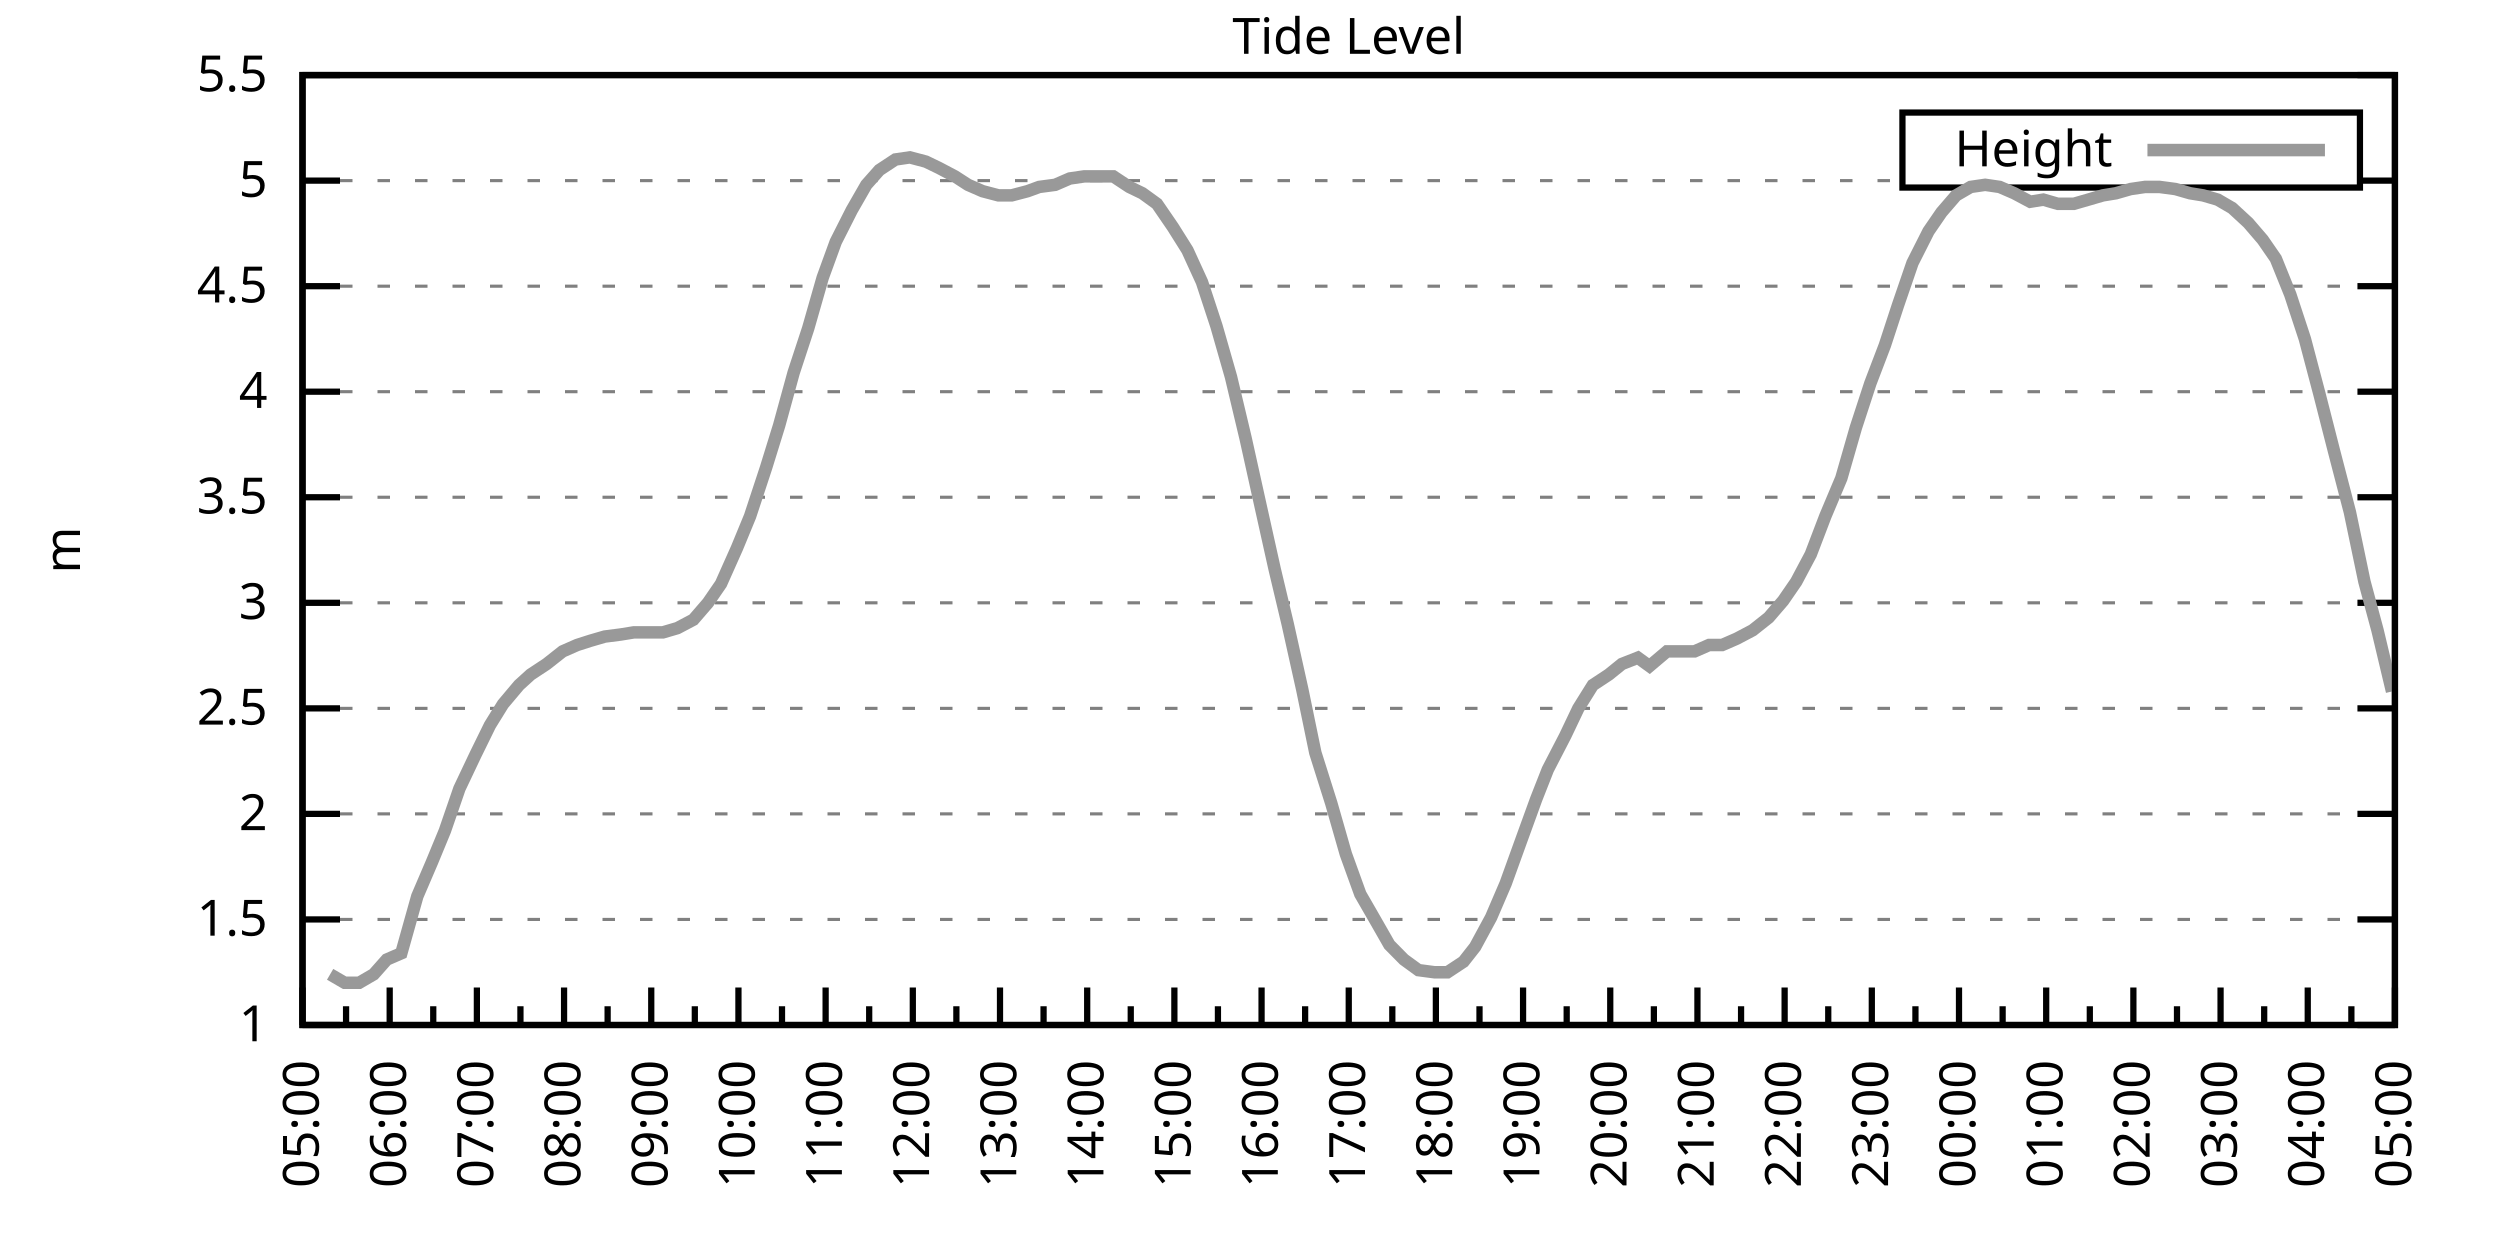
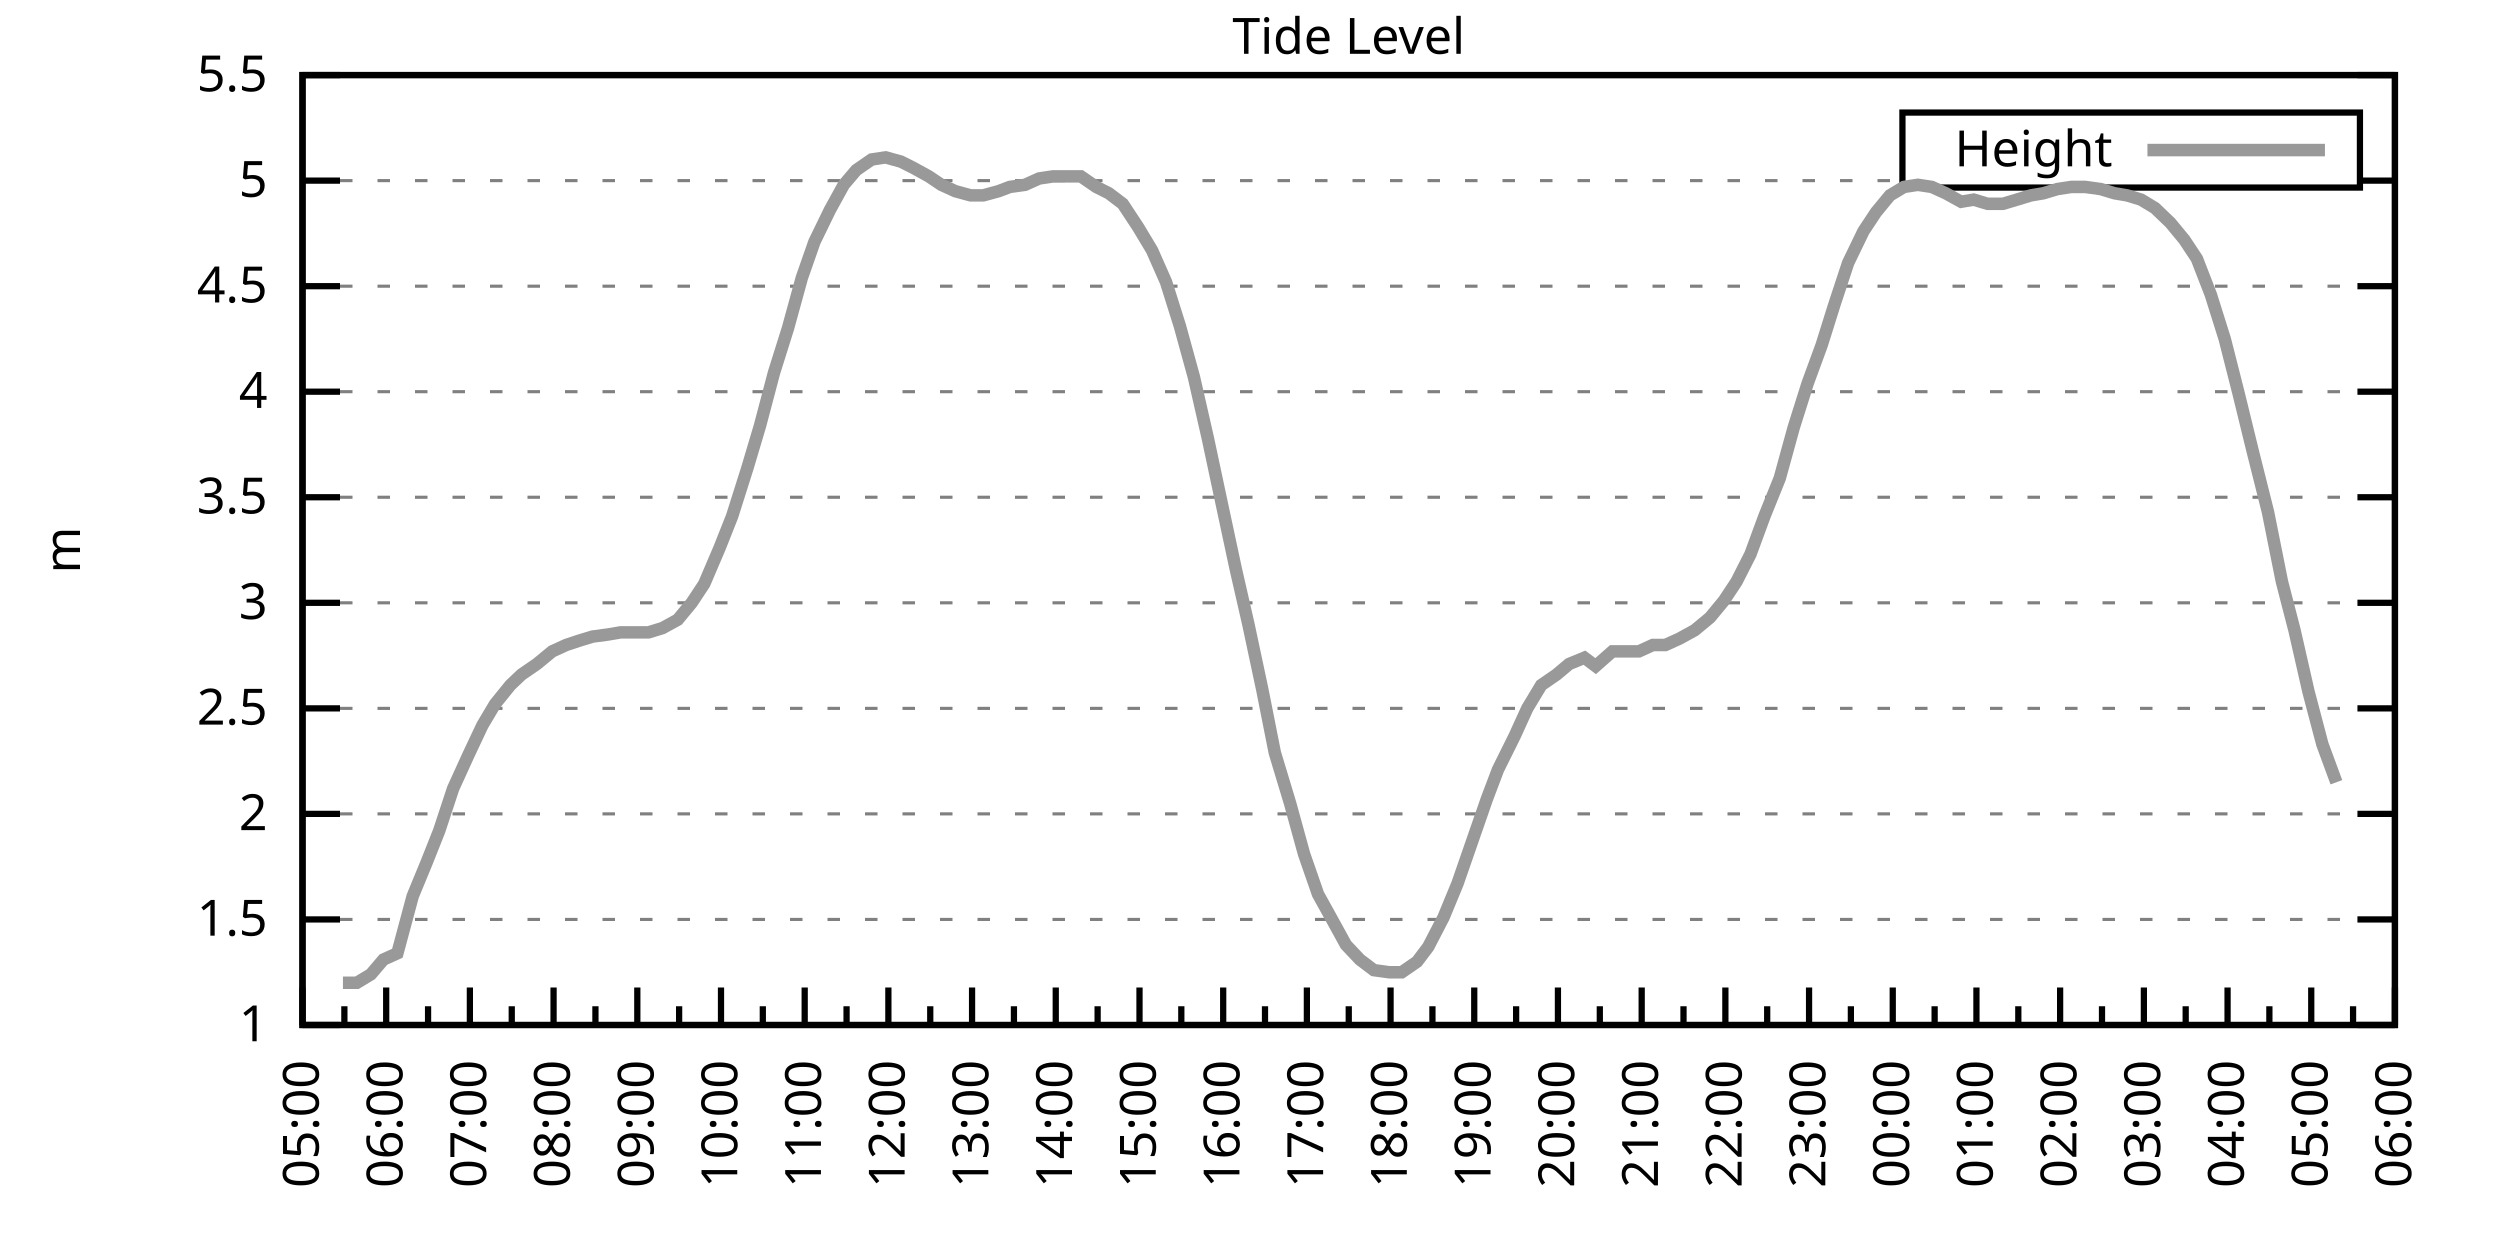
<svg xmlns="http://www.w3.org/2000/svg" xmlns:xlink="http://www.w3.org/1999/xlink" width="400" height="200" viewBox="0 0 400 200">
  <g id="gnuplot_canvas">
    <rect x="0" y="0" width="400" height="200" fill="none" />
    <defs>
      <circle id="gpDot" r="0.5" stroke-width="0.5" stroke="currentColor" />
      <path id="gpPt0" stroke-width="0.333" stroke="currentColor" d="M-1,0 h2 M0,-1 v2" />
      <path id="gpPt1" stroke-width="0.333" stroke="currentColor" d="M-1,-1 L1,1 M1,-1 L-1,1" />
      <path id="gpPt2" stroke-width="0.333" stroke="currentColor" d="M-1,0 L1,0 M0,-1 L0,1 M-1,-1 L1,1 M-1,1 L1,-1" />
      <rect id="gpPt3" stroke-width="0.333" stroke="currentColor" x="-1" y="-1" width="2" height="2" />
      <rect id="gpPt4" stroke-width="0.333" stroke="currentColor" fill="currentColor" x="-1" y="-1" width="2" height="2" />
      <circle id="gpPt5" stroke-width="0.333" stroke="currentColor" cx="0" cy="0" r="1" />
      <use xlink:href="#gpPt5" id="gpPt6" fill="currentColor" stroke="none" />
      <path id="gpPt7" stroke-width="0.333" stroke="currentColor" d="M0,-1.33 L-1.33,0.67 L1.33,0.67 z" />
      <use xlink:href="#gpPt7" id="gpPt8" fill="currentColor" stroke="none" />
      <use xlink:href="#gpPt7" id="gpPt9" stroke="currentColor" transform="rotate(180)" />
      <use xlink:href="#gpPt9" id="gpPt10" fill="currentColor" stroke="none" />
      <use xlink:href="#gpPt3" id="gpPt11" stroke="currentColor" transform="rotate(45)" />
      <use xlink:href="#gpPt11" id="gpPt12" fill="currentColor" stroke="none" />
      <path id="gpPt13" stroke-width="0.333" stroke="currentColor" d="M0,1.330 L1.265,0.411 L0.782,-1.067 L-0.782,-1.076 L-1.265,0.411 z" />
      <use xlink:href="#gpPt13" id="gpPt14" fill="currentColor" stroke="none" />
      <filter id="textbox" filterUnits="objectBoundingBox" x="0" y="0" height="1" width="1">
        <feFlood flood-color="white" flood-opacity="1" result="bgnd" />
        <feComposite in="SourceGraphic" in2="bgnd" operator="atop" />
      </filter>
      <filter id="greybox" filterUnits="objectBoundingBox" x="0" y="0" height="1" width="1">
        <feFlood flood-color="lightgrey" flood-opacity="1" result="grey" />
        <feComposite in="SourceGraphic" in2="grey" operator="atop" />
      </filter>
    </defs>
    <g fill="none" color="white" stroke="currentColor" stroke-width="1.00" stroke-linecap="butt" stroke-linejoin="miter">
</g>
    <g fill="none" color="black" stroke="currentColor" stroke-width="1.00" stroke-linecap="butt" stroke-linejoin="miter">
      <g stroke="none" shape-rendering="crispEdges">
        <polygon fill="rgb(255, 255, 255)" points="48.40,164.00 383.18,164.00 383.18,12.02 48.40,12.02 " />
      </g>
    </g>
    <g fill="none" color="black" stroke="currentColor" stroke-width="1.00" stroke-linecap="butt" stroke-linejoin="miter">
</g>
    <g fill="none" color="black" stroke="black" stroke-width="0.50" stroke-linecap="butt" stroke-linejoin="miter">
</g>
    <g fill="none" color="gray" stroke="currentColor" stroke-width="0.50" stroke-linecap="butt" stroke-linejoin="miter">
      <path stroke="gray" stroke-dasharray="2,4" class="gridline" d="M48.40,164.00 L383.19,164.00  " />
    </g>
    <g fill="none" color="gray" stroke="gray" stroke-width="1.00" stroke-linecap="butt" stroke-linejoin="miter">
</g>
    <g fill="none" color="black" stroke="currentColor" stroke-width="1.00" stroke-linecap="butt" stroke-linejoin="miter">
      <path stroke="black" d="M48.40,164.00 L54.40,164.00 M383.19,164.00 L377.19,164.00  " />
      <g transform="translate(42.80,166.60)" stroke="none" fill="black" font-family="Sans" font-size="8.00" text-anchor="end">
        <text>
          <tspan font-family="Sans"> 1</tspan>
        </text>
      </g>
    </g>
    <g fill="none" color="black" stroke="currentColor" stroke-width="1.00" stroke-linecap="butt" stroke-linejoin="miter">
</g>
    <g fill="none" color="black" stroke="black" stroke-width="0.50" stroke-linecap="butt" stroke-linejoin="miter">
</g>
    <g fill="none" color="gray" stroke="currentColor" stroke-width="0.50" stroke-linecap="butt" stroke-linejoin="miter">
      <path stroke="gray" stroke-dasharray="2,4" class="gridline" d="M48.40,147.11 L383.19,147.11  " />
    </g>
    <g fill="none" color="gray" stroke="gray" stroke-width="1.00" stroke-linecap="butt" stroke-linejoin="miter">
</g>
    <g fill="none" color="black" stroke="currentColor" stroke-width="1.00" stroke-linecap="butt" stroke-linejoin="miter">
      <path stroke="black" d="M48.40,147.11 L54.40,147.11 M383.19,147.11 L377.19,147.11  " />
      <g transform="translate(42.80,149.71)" stroke="none" fill="black" font-family="Sans" font-size="8.00" text-anchor="end">
        <text>
          <tspan font-family="Sans"> 1.5</tspan>
        </text>
      </g>
    </g>
    <g fill="none" color="black" stroke="currentColor" stroke-width="1.00" stroke-linecap="butt" stroke-linejoin="miter">
</g>
    <g fill="none" color="black" stroke="black" stroke-width="0.50" stroke-linecap="butt" stroke-linejoin="miter">
</g>
    <g fill="none" color="gray" stroke="currentColor" stroke-width="0.50" stroke-linecap="butt" stroke-linejoin="miter">
      <path stroke="gray" stroke-dasharray="2,4" class="gridline" d="M48.40,130.22 L383.19,130.22  " />
    </g>
    <g fill="none" color="gray" stroke="gray" stroke-width="1.00" stroke-linecap="butt" stroke-linejoin="miter">
</g>
    <g fill="none" color="black" stroke="currentColor" stroke-width="1.00" stroke-linecap="butt" stroke-linejoin="miter">
      <path stroke="black" d="M48.40,130.22 L54.40,130.22 M383.19,130.22 L377.19,130.22  " />
      <g transform="translate(42.80,132.82)" stroke="none" fill="black" font-family="Sans" font-size="8.00" text-anchor="end">
        <text>
          <tspan font-family="Sans"> 2</tspan>
        </text>
      </g>
    </g>
    <g fill="none" color="black" stroke="currentColor" stroke-width="1.00" stroke-linecap="butt" stroke-linejoin="miter">
</g>
    <g fill="none" color="black" stroke="black" stroke-width="0.50" stroke-linecap="butt" stroke-linejoin="miter">
</g>
    <g fill="none" color="gray" stroke="currentColor" stroke-width="0.50" stroke-linecap="butt" stroke-linejoin="miter">
      <path stroke="gray" stroke-dasharray="2,4" class="gridline" d="M48.40,113.34 L383.19,113.34  " />
    </g>
    <g fill="none" color="gray" stroke="gray" stroke-width="1.00" stroke-linecap="butt" stroke-linejoin="miter">
</g>
    <g fill="none" color="black" stroke="currentColor" stroke-width="1.00" stroke-linecap="butt" stroke-linejoin="miter">
      <path stroke="black" d="M48.40,113.34 L54.40,113.34 M383.19,113.34 L377.19,113.34  " />
      <g transform="translate(42.80,115.94)" stroke="none" fill="black" font-family="Sans" font-size="8.00" text-anchor="end">
        <text>
          <tspan font-family="Sans"> 2.5</tspan>
        </text>
      </g>
    </g>
    <g fill="none" color="black" stroke="currentColor" stroke-width="1.00" stroke-linecap="butt" stroke-linejoin="miter">
</g>
    <g fill="none" color="black" stroke="black" stroke-width="0.50" stroke-linecap="butt" stroke-linejoin="miter">
</g>
    <g fill="none" color="gray" stroke="currentColor" stroke-width="0.50" stroke-linecap="butt" stroke-linejoin="miter">
      <path stroke="gray" stroke-dasharray="2,4" class="gridline" d="M48.40,96.45 L383.19,96.45  " />
    </g>
    <g fill="none" color="gray" stroke="gray" stroke-width="1.00" stroke-linecap="butt" stroke-linejoin="miter">
</g>
    <g fill="none" color="black" stroke="currentColor" stroke-width="1.00" stroke-linecap="butt" stroke-linejoin="miter">
      <path stroke="black" d="M48.40,96.45 L54.40,96.45 M383.19,96.45 L377.19,96.45  " />
      <g transform="translate(42.80,99.05)" stroke="none" fill="black" font-family="Sans" font-size="8.00" text-anchor="end">
        <text>
          <tspan font-family="Sans"> 3</tspan>
        </text>
      </g>
    </g>
    <g fill="none" color="black" stroke="currentColor" stroke-width="1.00" stroke-linecap="butt" stroke-linejoin="miter">
</g>
    <g fill="none" color="black" stroke="black" stroke-width="0.50" stroke-linecap="butt" stroke-linejoin="miter">
</g>
    <g fill="none" color="gray" stroke="currentColor" stroke-width="0.50" stroke-linecap="butt" stroke-linejoin="miter">
      <path stroke="gray" stroke-dasharray="2,4" class="gridline" d="M48.40,79.56 L383.19,79.56  " />
    </g>
    <g fill="none" color="gray" stroke="gray" stroke-width="1.00" stroke-linecap="butt" stroke-linejoin="miter">
</g>
    <g fill="none" color="black" stroke="currentColor" stroke-width="1.00" stroke-linecap="butt" stroke-linejoin="miter">
      <path stroke="black" d="M48.40,79.56 L54.40,79.56 M383.19,79.56 L377.19,79.56  " />
      <g transform="translate(42.80,82.16)" stroke="none" fill="black" font-family="Sans" font-size="8.00" text-anchor="end">
        <text>
          <tspan font-family="Sans"> 3.5</tspan>
        </text>
      </g>
    </g>
    <g fill="none" color="black" stroke="currentColor" stroke-width="1.00" stroke-linecap="butt" stroke-linejoin="miter">
</g>
    <g fill="none" color="black" stroke="black" stroke-width="0.50" stroke-linecap="butt" stroke-linejoin="miter">
</g>
    <g fill="none" color="gray" stroke="currentColor" stroke-width="0.50" stroke-linecap="butt" stroke-linejoin="miter">
      <path stroke="gray" stroke-dasharray="2,4" class="gridline" d="M48.40,62.67 L383.19,62.67  " />
    </g>
    <g fill="none" color="gray" stroke="gray" stroke-width="1.00" stroke-linecap="butt" stroke-linejoin="miter">
</g>
    <g fill="none" color="black" stroke="currentColor" stroke-width="1.00" stroke-linecap="butt" stroke-linejoin="miter">
      <path stroke="black" d="M48.40,62.67 L54.40,62.67 M383.19,62.67 L377.19,62.67  " />
      <g transform="translate(42.80,65.27)" stroke="none" fill="black" font-family="Sans" font-size="8.00" text-anchor="end">
        <text>
          <tspan font-family="Sans"> 4</tspan>
        </text>
      </g>
    </g>
    <g fill="none" color="black" stroke="currentColor" stroke-width="1.00" stroke-linecap="butt" stroke-linejoin="miter">
</g>
    <g fill="none" color="black" stroke="black" stroke-width="0.50" stroke-linecap="butt" stroke-linejoin="miter">
</g>
    <g fill="none" color="gray" stroke="currentColor" stroke-width="0.50" stroke-linecap="butt" stroke-linejoin="miter">
      <path stroke="gray" stroke-dasharray="2,4" class="gridline" d="M48.40,45.79 L383.19,45.79  " />
    </g>
    <g fill="none" color="gray" stroke="gray" stroke-width="1.00" stroke-linecap="butt" stroke-linejoin="miter">
</g>
    <g fill="none" color="black" stroke="currentColor" stroke-width="1.00" stroke-linecap="butt" stroke-linejoin="miter">
      <path stroke="black" d="M48.40,45.79 L54.40,45.79 M383.19,45.79 L377.19,45.79  " />
      <g transform="translate(42.80,48.39)" stroke="none" fill="black" font-family="Sans" font-size="8.00" text-anchor="end">
        <text>
          <tspan font-family="Sans"> 4.5</tspan>
        </text>
      </g>
    </g>
    <g fill="none" color="black" stroke="currentColor" stroke-width="1.00" stroke-linecap="butt" stroke-linejoin="miter">
</g>
    <g fill="none" color="black" stroke="black" stroke-width="0.50" stroke-linecap="butt" stroke-linejoin="miter">
</g>
    <g fill="none" color="gray" stroke="currentColor" stroke-width="0.50" stroke-linecap="butt" stroke-linejoin="miter">
      <path stroke="gray" stroke-dasharray="2,4" class="gridline" d="M48.40,28.90 L304.39,28.90 M377.59,28.90 L383.19,28.90  " />
    </g>
    <g fill="none" color="gray" stroke="gray" stroke-width="1.00" stroke-linecap="butt" stroke-linejoin="miter">
</g>
    <g fill="none" color="black" stroke="currentColor" stroke-width="1.00" stroke-linecap="butt" stroke-linejoin="miter">
      <path stroke="black" d="M48.40,28.90 L54.40,28.90 M383.19,28.90 L377.19,28.90  " />
      <g transform="translate(42.80,31.50)" stroke="none" fill="black" font-family="Sans" font-size="8.00" text-anchor="end">
        <text>
          <tspan font-family="Sans"> 5</tspan>
        </text>
      </g>
    </g>
    <g fill="none" color="black" stroke="currentColor" stroke-width="1.00" stroke-linecap="butt" stroke-linejoin="miter">
</g>
    <g fill="none" color="black" stroke="black" stroke-width="0.50" stroke-linecap="butt" stroke-linejoin="miter">
</g>
    <g fill="none" color="gray" stroke="currentColor" stroke-width="0.50" stroke-linecap="butt" stroke-linejoin="miter">
      <path stroke="gray" stroke-dasharray="2,4" class="gridline" d="M48.40,12.01 L383.19,12.01  " />
    </g>
    <g fill="none" color="gray" stroke="gray" stroke-width="1.00" stroke-linecap="butt" stroke-linejoin="miter">
</g>
    <g fill="none" color="black" stroke="currentColor" stroke-width="1.00" stroke-linecap="butt" stroke-linejoin="miter">
      <path stroke="black" d="M48.40,12.01 L54.40,12.01 M383.19,12.01 L377.19,12.01  " />
      <g transform="translate(42.80,14.61)" stroke="none" fill="black" font-family="Sans" font-size="8.00" text-anchor="end">
        <text>
          <tspan font-family="Sans"> 5.5</tspan>
        </text>
      </g>
    </g>
    <g fill="none" color="black" stroke="currentColor" stroke-width="1.00" stroke-linecap="butt" stroke-linejoin="miter">
      <path stroke="black" d="M48.40,164.00 L48.40,158.00  " />
      <g transform="translate(51.00,169.60) rotate(270)" stroke="none" fill="black" font-family="Sans" font-size="8.00" text-anchor="end">
        <text>
          <tspan font-family="Sans">05:00</tspan>
        </text>
      </g>
    </g>
    <g fill="none" color="black" stroke="currentColor" stroke-width="1.00" stroke-linecap="butt" stroke-linejoin="miter">
-       <path stroke="black" d="M55.37,164.00 L55.37,161.00 M62.35,164.00 L62.35,158.00  " />
-       <g transform="translate(64.95,169.60) rotate(270)" stroke="none" fill="black" font-family="Sans" font-size="8.00" text-anchor="end">
+       <path stroke="black" d="M55.10,164.00 L55.10,161.00 M61.79,164.00 L61.79,158.00  " />
+       <g transform="translate(64.39,169.60) rotate(270)" stroke="none" fill="black" font-family="Sans" font-size="8.00" text-anchor="end">
        <text>
          <tspan font-family="Sans">06:00</tspan>
        </text>
      </g>
    </g>
    <g fill="none" color="black" stroke="currentColor" stroke-width="1.00" stroke-linecap="butt" stroke-linejoin="miter">
-       <path stroke="black" d="M69.32,164.00 L69.32,161.00 M76.30,164.00 L76.30,158.00  " />
-       <g transform="translate(78.90,169.60) rotate(270)" stroke="none" fill="black" font-family="Sans" font-size="8.00" text-anchor="end">
+       <path stroke="black" d="M68.49,164.00 L68.49,161.00 M75.18,164.00 L75.18,158.00  " />
+       <g transform="translate(77.78,169.60) rotate(270)" stroke="none" fill="black" font-family="Sans" font-size="8.00" text-anchor="end">
        <text>
          <tspan font-family="Sans">07:00</tspan>
        </text>
      </g>
    </g>
    <g fill="none" color="black" stroke="currentColor" stroke-width="1.00" stroke-linecap="butt" stroke-linejoin="miter">
-       <path stroke="black" d="M83.27,164.00 L83.27,161.00 M90.25,164.00 L90.25,158.00  " />
-       <g transform="translate(92.85,169.60) rotate(270)" stroke="none" fill="black" font-family="Sans" font-size="8.00" text-anchor="end">
+       <path stroke="black" d="M81.88,164.00 L81.88,161.00 M88.57,164.00 L88.57,158.00  " />
+       <g transform="translate(91.17,169.60) rotate(270)" stroke="none" fill="black" font-family="Sans" font-size="8.00" text-anchor="end">
        <text>
          <tspan font-family="Sans">08:00</tspan>
        </text>
      </g>
    </g>
    <g fill="none" color="black" stroke="currentColor" stroke-width="1.00" stroke-linecap="butt" stroke-linejoin="miter">
-       <path stroke="black" d="M97.22,164.00 L97.22,161.00 M104.20,164.00 L104.20,158.00  " />
-       <g transform="translate(106.80,169.60) rotate(270)" stroke="none" fill="black" font-family="Sans" font-size="8.00" text-anchor="end">
+       <path stroke="black" d="M95.27,164.00 L95.27,161.00 M101.97,164.00 L101.97,158.00  " />
+       <g transform="translate(104.57,169.60) rotate(270)" stroke="none" fill="black" font-family="Sans" font-size="8.00" text-anchor="end">
        <text>
          <tspan font-family="Sans">09:00</tspan>
        </text>
      </g>
    </g>
    <g fill="none" color="black" stroke="currentColor" stroke-width="1.00" stroke-linecap="butt" stroke-linejoin="miter">
-       <path stroke="black" d="M111.17,164.00 L111.17,161.00 M118.15,164.00 L118.15,158.00  " />
-       <g transform="translate(120.75,169.60) rotate(270)" stroke="none" fill="black" font-family="Sans" font-size="8.00" text-anchor="end">
+       <path stroke="black" d="M108.66,164.00 L108.66,161.00 M115.36,164.00 L115.36,158.00  " />
+       <g transform="translate(117.96,169.60) rotate(270)" stroke="none" fill="black" font-family="Sans" font-size="8.00" text-anchor="end">
        <text>
          <tspan font-family="Sans">10:00</tspan>
        </text>
      </g>
    </g>
    <g fill="none" color="black" stroke="currentColor" stroke-width="1.00" stroke-linecap="butt" stroke-linejoin="miter">
-       <path stroke="black" d="M125.12,164.00 L125.12,161.00 M132.10,164.00 L132.10,158.00  " />
-       <g transform="translate(134.70,169.60) rotate(270)" stroke="none" fill="black" font-family="Sans" font-size="8.00" text-anchor="end">
+       <path stroke="black" d="M122.05,164.00 L122.05,161.00 M128.75,164.00 L128.75,158.00  " />
+       <g transform="translate(131.35,169.60) rotate(270)" stroke="none" fill="black" font-family="Sans" font-size="8.00" text-anchor="end">
        <text>
          <tspan font-family="Sans">11:00</tspan>
        </text>
      </g>
    </g>
    <g fill="none" color="black" stroke="currentColor" stroke-width="1.00" stroke-linecap="butt" stroke-linejoin="miter">
-       <path stroke="black" d="M139.07,164.00 L139.07,161.00 M146.05,164.00 L146.05,158.00  " />
-       <g transform="translate(148.65,169.60) rotate(270)" stroke="none" fill="black" font-family="Sans" font-size="8.00" text-anchor="end">
+       <path stroke="black" d="M135.45,164.00 L135.45,161.00 M142.14,164.00 L142.14,158.00  " />
+       <g transform="translate(144.74,169.60) rotate(270)" stroke="none" fill="black" font-family="Sans" font-size="8.00" text-anchor="end">
        <text>
          <tspan font-family="Sans">12:00</tspan>
        </text>
      </g>
    </g>
    <g fill="none" color="black" stroke="currentColor" stroke-width="1.00" stroke-linecap="butt" stroke-linejoin="miter">
-       <path stroke="black" d="M153.02,164.00 L153.02,161.00 M160.00,164.00 L160.00,158.00  " />
-       <g transform="translate(162.60,169.60) rotate(270)" stroke="none" fill="black" font-family="Sans" font-size="8.00" text-anchor="end">
+       <path stroke="black" d="M148.84,164.00 L148.84,161.00 M155.53,164.00 L155.53,158.00  " />
+       <g transform="translate(158.13,169.60) rotate(270)" stroke="none" fill="black" font-family="Sans" font-size="8.00" text-anchor="end">
        <text>
          <tspan font-family="Sans">13:00</tspan>
        </text>
      </g>
    </g>
    <g fill="none" color="black" stroke="currentColor" stroke-width="1.00" stroke-linecap="butt" stroke-linejoin="miter">
-       <path stroke="black" d="M166.97,164.00 L166.97,161.00 M173.95,164.00 L173.95,158.00  " />
-       <g transform="translate(176.55,169.60) rotate(270)" stroke="none" fill="black" font-family="Sans" font-size="8.00" text-anchor="end">
+       <path stroke="black" d="M162.23,164.00 L162.23,161.00 M168.92,164.00 L168.92,158.00  " />
+       <g transform="translate(171.52,169.60) rotate(270)" stroke="none" fill="black" font-family="Sans" font-size="8.00" text-anchor="end">
        <text>
          <tspan font-family="Sans">14:00</tspan>
        </text>
      </g>
    </g>
    <g fill="none" color="black" stroke="currentColor" stroke-width="1.00" stroke-linecap="butt" stroke-linejoin="miter">
-       <path stroke="black" d="M180.92,164.00 L180.92,161.00 M187.90,164.00 L187.90,158.00  " />
-       <g transform="translate(190.50,169.60) rotate(270)" stroke="none" fill="black" font-family="Sans" font-size="8.00" text-anchor="end">
+       <path stroke="black" d="M175.62,164.00 L175.62,161.00 M182.32,164.00 L182.32,158.00  " />
+       <g transform="translate(184.92,169.60) rotate(270)" stroke="none" fill="black" font-family="Sans" font-size="8.00" text-anchor="end">
        <text>
          <tspan font-family="Sans">15:00</tspan>
        </text>
      </g>
    </g>
    <g fill="none" color="black" stroke="currentColor" stroke-width="1.00" stroke-linecap="butt" stroke-linejoin="miter">
-       <path stroke="black" d="M194.87,164.00 L194.87,161.00 M201.85,164.00 L201.85,158.00  " />
-       <g transform="translate(204.45,169.60) rotate(270)" stroke="none" fill="black" font-family="Sans" font-size="8.00" text-anchor="end">
+       <path stroke="black" d="M189.01,164.00 L189.01,161.00 M195.71,164.00 L195.71,158.00  " />
+       <g transform="translate(198.31,169.60) rotate(270)" stroke="none" fill="black" font-family="Sans" font-size="8.00" text-anchor="end">
        <text>
          <tspan font-family="Sans">16:00</tspan>
        </text>
      </g>
    </g>
    <g fill="none" color="black" stroke="currentColor" stroke-width="1.00" stroke-linecap="butt" stroke-linejoin="miter">
-       <path stroke="black" d="M208.82,164.00 L208.82,161.00 M215.80,164.00 L215.80,158.00  " />
-       <g transform="translate(218.40,169.60) rotate(270)" stroke="none" fill="black" font-family="Sans" font-size="8.00" text-anchor="end">
+       <path stroke="black" d="M202.40,164.00 L202.40,161.00 M209.10,164.00 L209.10,158.00  " />
+       <g transform="translate(211.70,169.60) rotate(270)" stroke="none" fill="black" font-family="Sans" font-size="8.00" text-anchor="end">
        <text>
          <tspan font-family="Sans">17:00</tspan>
        </text>
      </g>
    </g>
    <g fill="none" color="black" stroke="currentColor" stroke-width="1.00" stroke-linecap="butt" stroke-linejoin="miter">
-       <path stroke="black" d="M222.77,164.00 L222.77,161.00 M229.74,164.00 L229.74,158.00  " />
-       <g transform="translate(232.34,169.60) rotate(270)" stroke="none" fill="black" font-family="Sans" font-size="8.00" text-anchor="end">
+       <path stroke="black" d="M215.80,164.00 L215.80,161.00 M222.49,164.00 L222.49,158.00  " />
+       <g transform="translate(225.09,169.60) rotate(270)" stroke="none" fill="black" font-family="Sans" font-size="8.00" text-anchor="end">
        <text>
          <tspan font-family="Sans">18:00</tspan>
        </text>
      </g>
    </g>
    <g fill="none" color="black" stroke="currentColor" stroke-width="1.00" stroke-linecap="butt" stroke-linejoin="miter">
-       <path stroke="black" d="M236.72,164.00 L236.72,161.00 M243.69,164.00 L243.69,158.00  " />
-       <g transform="translate(246.29,169.60) rotate(270)" stroke="none" fill="black" font-family="Sans" font-size="8.00" text-anchor="end">
+       <path stroke="black" d="M229.19,164.00 L229.19,161.00 M235.88,164.00 L235.88,158.00  " />
+       <g transform="translate(238.48,169.60) rotate(270)" stroke="none" fill="black" font-family="Sans" font-size="8.00" text-anchor="end">
        <text>
          <tspan font-family="Sans">19:00</tspan>
        </text>
      </g>
    </g>
    <g fill="none" color="black" stroke="currentColor" stroke-width="1.00" stroke-linecap="butt" stroke-linejoin="miter">
-       <path stroke="black" d="M250.67,164.00 L250.67,161.00 M257.64,164.00 L257.64,158.00  " />
-       <g transform="translate(260.24,169.60) rotate(270)" stroke="none" fill="black" font-family="Sans" font-size="8.00" text-anchor="end">
+       <path stroke="black" d="M242.58,164.00 L242.58,161.00 M249.27,164.00 L249.27,158.00  " />
+       <g transform="translate(251.87,169.60) rotate(270)" stroke="none" fill="black" font-family="Sans" font-size="8.00" text-anchor="end">
        <text>
          <tspan font-family="Sans">20:00</tspan>
        </text>
      </g>
    </g>
    <g fill="none" color="black" stroke="currentColor" stroke-width="1.00" stroke-linecap="butt" stroke-linejoin="miter">
-       <path stroke="black" d="M264.62,164.00 L264.62,161.00 M271.59,164.00 L271.59,158.00  " />
-       <g transform="translate(274.19,169.60) rotate(270)" stroke="none" fill="black" font-family="Sans" font-size="8.00" text-anchor="end">
+       <path stroke="black" d="M255.97,164.00 L255.97,161.00 M262.67,164.00 L262.67,158.00  " />
+       <g transform="translate(265.27,169.60) rotate(270)" stroke="none" fill="black" font-family="Sans" font-size="8.00" text-anchor="end">
        <text>
          <tspan font-family="Sans">21:00</tspan>
        </text>
      </g>
    </g>
    <g fill="none" color="black" stroke="currentColor" stroke-width="1.00" stroke-linecap="butt" stroke-linejoin="miter">
-       <path stroke="black" d="M278.57,164.00 L278.57,161.00 M285.54,164.00 L285.54,158.00  " />
-       <g transform="translate(288.14,169.60) rotate(270)" stroke="none" fill="black" font-family="Sans" font-size="8.00" text-anchor="end">
+       <path stroke="black" d="M269.36,164.00 L269.36,161.00 M276.06,164.00 L276.06,158.00  " />
+       <g transform="translate(278.66,169.60) rotate(270)" stroke="none" fill="black" font-family="Sans" font-size="8.00" text-anchor="end">
        <text>
          <tspan font-family="Sans">22:00</tspan>
        </text>
      </g>
    </g>
    <g fill="none" color="black" stroke="currentColor" stroke-width="1.00" stroke-linecap="butt" stroke-linejoin="miter">
-       <path stroke="black" d="M292.52,164.00 L292.52,161.00 M299.49,164.00 L299.49,158.00  " />
-       <g transform="translate(302.09,169.60) rotate(270)" stroke="none" fill="black" font-family="Sans" font-size="8.00" text-anchor="end">
+       <path stroke="black" d="M282.75,164.00 L282.75,161.00 M289.45,164.00 L289.45,158.00  " />
+       <g transform="translate(292.05,169.60) rotate(270)" stroke="none" fill="black" font-family="Sans" font-size="8.00" text-anchor="end">
        <text>
          <tspan font-family="Sans">23:00</tspan>
        </text>
      </g>
    </g>
    <g fill="none" color="black" stroke="currentColor" stroke-width="1.00" stroke-linecap="butt" stroke-linejoin="miter">
-       <path stroke="black" d="M306.47,164.00 L306.47,161.00 M313.44,164.00 L313.44,158.00  " />
-       <g transform="translate(316.04,169.60) rotate(270)" stroke="none" fill="black" font-family="Sans" font-size="8.00" text-anchor="end">
+       <path stroke="black" d="M296.14,164.00 L296.14,161.00 M302.84,164.00 L302.84,158.00  " />
+       <g transform="translate(305.44,169.60) rotate(270)" stroke="none" fill="black" font-family="Sans" font-size="8.00" text-anchor="end">
        <text>
          <tspan font-family="Sans">00:00</tspan>
        </text>
      </g>
    </g>
    <g fill="none" color="black" stroke="currentColor" stroke-width="1.00" stroke-linecap="butt" stroke-linejoin="miter">
-       <path stroke="black" d="M320.42,164.00 L320.42,161.00 M327.39,164.00 L327.39,158.00  " />
-       <g transform="translate(329.99,169.60) rotate(270)" stroke="none" fill="black" font-family="Sans" font-size="8.00" text-anchor="end">
+       <path stroke="black" d="M309.54,164.00 L309.54,161.00 M316.23,164.00 L316.23,158.00  " />
+       <g transform="translate(318.83,169.60) rotate(270)" stroke="none" fill="black" font-family="Sans" font-size="8.00" text-anchor="end">
        <text>
          <tspan font-family="Sans">01:00</tspan>
        </text>
      </g>
    </g>
    <g fill="none" color="black" stroke="currentColor" stroke-width="1.00" stroke-linecap="butt" stroke-linejoin="miter">
-       <path stroke="black" d="M334.37,164.00 L334.37,161.00 M341.34,164.00 L341.34,158.00  " />
-       <g transform="translate(343.94,169.60) rotate(270)" stroke="none" fill="black" font-family="Sans" font-size="8.00" text-anchor="end">
+       <path stroke="black" d="M322.93,164.00 L322.93,161.00 M329.62,164.00 L329.62,158.00  " />
+       <g transform="translate(332.22,169.60) rotate(270)" stroke="none" fill="black" font-family="Sans" font-size="8.00" text-anchor="end">
        <text>
          <tspan font-family="Sans">02:00</tspan>
        </text>
      </g>
    </g>
    <g fill="none" color="black" stroke="currentColor" stroke-width="1.00" stroke-linecap="butt" stroke-linejoin="miter">
-       <path stroke="black" d="M348.32,164.00 L348.32,161.00 M355.29,164.00 L355.29,158.00  " />
-       <g transform="translate(357.89,169.60) rotate(270)" stroke="none" fill="black" font-family="Sans" font-size="8.00" text-anchor="end">
+       <path stroke="black" d="M336.32,164.00 L336.32,161.00 M343.02,164.00 L343.02,158.00  " />
+       <g transform="translate(345.62,169.60) rotate(270)" stroke="none" fill="black" font-family="Sans" font-size="8.00" text-anchor="end">
        <text>
          <tspan font-family="Sans">03:00</tspan>
        </text>
      </g>
    </g>
    <g fill="none" color="black" stroke="currentColor" stroke-width="1.00" stroke-linecap="butt" stroke-linejoin="miter">
-       <path stroke="black" d="M362.27,164.00 L362.27,161.00 M369.24,164.00 L369.24,158.00  " />
-       <g transform="translate(371.84,169.60) rotate(270)" stroke="none" fill="black" font-family="Sans" font-size="8.00" text-anchor="end">
+       <path stroke="black" d="M349.71,164.00 L349.71,161.00 M356.41,164.00 L356.41,158.00  " />
+       <g transform="translate(359.01,169.60) rotate(270)" stroke="none" fill="black" font-family="Sans" font-size="8.00" text-anchor="end">
        <text>
          <tspan font-family="Sans">04:00</tspan>
        </text>
      </g>
    </g>
    <g fill="none" color="black" stroke="currentColor" stroke-width="1.00" stroke-linecap="butt" stroke-linejoin="miter">
-       <path stroke="black" d="M376.22,164.00 L376.22,161.00 M383.19,164.00 L383.19,158.00  " />
+       <path stroke="black" d="M363.10,164.00 L363.10,161.00 M369.80,164.00 L369.80,158.00  " />
+       <g transform="translate(372.40,169.60) rotate(270)" stroke="none" fill="black" font-family="Sans" font-size="8.00" text-anchor="end">
+         <text>
+           <tspan font-family="Sans">05:00</tspan>
+         </text>
+       </g>
+     </g>
+     <g fill="none" color="black" stroke="currentColor" stroke-width="1.00" stroke-linecap="butt" stroke-linejoin="miter">
+       <path stroke="black" d="M376.49,164.00 L376.49,161.00 M383.19,164.00 L383.19,158.00  " />
      <g transform="translate(385.79,169.60) rotate(270)" stroke="none" fill="black" font-family="Sans" font-size="8.00" text-anchor="end">
        <text>
-           <tspan font-family="Sans">05:00</tspan>
+           <tspan font-family="Sans">06:00</tspan>
        </text>
      </g>
    </g>
    <g fill="none" color="black" stroke="currentColor" stroke-width="1.00" stroke-linecap="butt" stroke-linejoin="miter">
</g>
    <g fill="none" color="black" stroke="currentColor" stroke-width="1.00" stroke-linecap="butt" stroke-linejoin="miter">
      <path stroke="black" d="M48.40,12.01 L48.40,164.00 L383.19,164.00 L383.19,12.01 L48.40,12.01 Z  " />
    </g>
    <g fill="none" color="black" stroke="currentColor" stroke-width="1.00" stroke-linecap="butt" stroke-linejoin="miter">
      <g transform="translate(12.80,88.01) rotate(270)" stroke="none" fill="black" font-family="Sans" font-size="8.00" text-anchor="middle">
        <text>
          <tspan font-family="Sans">m</tspan>
        </text>
      </g>
    </g>
    <g fill="none" color="black" stroke="currentColor" stroke-width="1.00" stroke-linecap="butt" stroke-linejoin="miter">
</g>
    <g fill="none" color="black" stroke="currentColor" stroke-width="1.00" stroke-linecap="butt" stroke-linejoin="miter">
      <path stroke="black" d="M304.39,30.01 L304.39,18.01 L377.59,18.01 L377.59,30.01 L304.39,30.01 Z  " />
    </g>
    <g id="Tide_level_plot_1">
      <g fill="none" color="white" stroke="black" stroke-width="2.00" stroke-linecap="butt" stroke-linejoin="miter">
</g>
      <g fill="none" color="black" stroke="currentColor" stroke-width="2.00" stroke-linecap="butt" stroke-linejoin="miter">
        <g transform="translate(337.99,26.61)" stroke="none" fill="black" font-family="Sans" font-size="8.00" text-anchor="end">
          <text>
            <tspan font-family="Sans">Height</tspan>
          </text>
        </g>
      </g>
      <g fill="none" color="black" stroke="currentColor" stroke-width="2.00" stroke-linecap="butt" stroke-linejoin="miter">
-         <path stroke="rgb(153, 153, 153)" d="M343.59,24.01 L371.99,24.01 M52.82,155.89 L55.14,157.24 L57.47,157.24 L59.79,155.89 L61.88,153.53 L64.21,152.52   L66.77,143.40 L69.09,137.99 L71.18,132.93 L73.51,126.17 L76.07,120.77 L78.39,116.04 L80.48,112.66 L83.04,109.62   L84.90,107.93 L87.46,106.24 L90.02,104.22 L92.34,103.20 L94.43,102.53 L96.76,101.85 L99.32,101.52 L101.41,101.18   L103.97,101.18 L106.06,101.18 L108.38,100.50 L110.94,99.15 L113.27,96.45 L115.36,93.41 L117.92,87.67 L120.01,82.60   L122.57,74.83 L124.66,68.08 L126.98,59.63 L129.31,52.54 L131.63,44.43 L133.72,38.69 L136.28,33.63 L138.61,29.57   L140.70,27.21 L143.26,25.52 L145.58,25.18 L148.14,25.86 L150.23,26.87 L152.79,28.22 L154.88,29.57 L157.21,30.59   L159.76,31.26 L161.86,31.26 L164.41,30.59 L166.27,29.91 L168.83,29.57 L171.16,28.56 L173.48,28.22 L176.04,28.22   L178.13,28.22 L180.69,29.91 L182.78,30.92 L185.11,32.61 L187.66,36.33 L189.99,40.04 L192.31,45.11 L194.64,52.20   L196.96,60.31 L199.29,70.10 L201.61,80.57 L203.94,91.04 L206.03,99.83 L208.36,110.30 L210.45,120.43 L213.01,128.54   L215.33,136.64 L217.65,143.06 L219.98,147.11 L222.30,151.17 L224.63,153.53 L226.95,155.22 L229.51,155.56 L231.60,155.56   L234.16,153.87 L236.02,151.50 L238.58,146.77 L240.90,141.37 L243.46,134.28 L245.79,127.86 L247.65,123.13 L250.44,117.73   L252.53,113.34 L254.85,109.62 L257.41,107.93 L259.50,106.24 L262.06,105.23 L263.92,106.58 L266.71,104.22 L269.04,104.22   L271.13,104.22 L273.45,103.20 L275.55,103.20 L277.87,102.19 L280.43,100.84 L282.99,98.81 L285.31,96.11 L287.40,93.07   L289.73,88.68 L292.05,82.60 L294.61,76.52 L296.94,68.42 L299.26,61.32 L301.58,55.24 L303.68,48.83 L306.00,42.07   L308.56,37.00 L310.65,33.96 L312.98,31.26 L315.30,29.91 L317.63,29.57 L319.95,29.91 L322.28,30.92 L324.83,32.28   L326.93,31.94 L329.25,32.61 L331.81,32.61 L334.13,31.94 L336.46,31.26 L338.55,30.92 L340.88,30.25 L343.20,29.91   L345.53,29.91 L348.08,30.25 L350.41,30.92 L352.50,31.26 L354.83,31.94 L357.15,33.29 L359.71,35.65 L362.03,38.35   L364.13,41.39 L366.45,47.14 L368.78,54.23 L371.10,63.01 L373.43,72.13 L375.98,81.93 L378.31,93.07 L380.40,100.84   L382.73,110.63  " />
+         <path stroke="rgb(153, 153, 153)" d="M343.59,24.01 L371.99,24.01 M54.87,157.24 L57.10,157.24 L59.34,155.89 L61.35,153.53 L63.58,152.52 L66.03,143.40   L68.26,137.99 L70.27,132.93 L72.50,126.17 L74.96,120.77 L77.19,116.04 L79.20,112.66 L81.66,109.62 L83.44,107.93   L85.90,106.24 L88.35,104.22 L90.58,103.20 L92.59,102.53 L94.82,101.85 L97.28,101.52 L99.29,101.18 L101.74,101.18   L103.75,101.18 L105.98,100.50 L108.44,99.15 L110.67,96.45 L112.68,93.41 L115.13,87.67 L117.14,82.60 L119.60,74.83   L121.61,68.08 L123.84,59.63 L126.07,52.54 L128.30,44.43 L130.31,38.69 L132.77,33.63 L135.00,29.57 L137.01,27.21   L139.46,25.52 L141.69,25.18 L144.15,25.86 L146.16,26.87 L148.61,28.22 L150.62,29.57 L152.85,30.59 L155.31,31.26   L157.32,31.26 L159.77,30.59 L161.56,29.91 L164.01,29.57 L166.25,28.56 L168.48,28.22 L170.93,28.22 L172.94,28.22   L175.40,29.91 L177.41,30.92 L179.64,32.61 L182.09,36.33 L184.32,40.04 L186.56,45.11 L188.79,52.20 L191.02,60.31   L193.25,70.10 L195.48,80.57 L197.72,91.04 L199.73,99.83 L201.96,110.30 L203.97,120.43 L206.42,128.54 L208.65,136.64   L210.88,143.06 L213.12,147.11 L215.35,151.17 L217.58,153.53 L219.81,155.22 L222.27,155.56 L224.28,155.56 L226.73,153.87   L228.52,151.50 L230.97,146.77 L233.20,141.37 L235.66,134.28 L237.89,127.86 L239.68,123.13 L242.36,117.73 L244.36,113.34   L246.60,109.62 L249.05,107.93 L251.06,106.24 L253.51,105.23 L255.30,106.58 L257.98,104.22 L260.21,104.22 L262.22,104.22   L264.45,103.20 L266.46,103.20 L268.69,102.19 L271.15,100.84 L273.60,98.81 L275.83,96.11 L277.84,93.07 L280.07,88.68   L282.31,82.60 L284.76,76.52 L286.99,68.42 L289.23,61.32 L291.46,55.24 L293.47,48.83 L295.70,42.07 L298.15,37.00   L300.16,33.96 L302.39,31.26 L304.63,29.91 L306.86,29.57 L309.09,29.91 L311.32,30.92 L313.78,32.28 L315.79,31.94   L318.02,32.61 L320.47,32.61 L322.70,31.94 L324.94,31.26 L326.95,30.92 L329.18,30.25 L331.41,29.91 L333.64,29.91   L336.10,30.25 L338.33,30.92 L340.34,31.26 L342.57,31.94 L344.80,33.29 L347.26,35.65 L349.49,38.35 L351.50,41.39   L353.73,47.14 L355.96,54.23 L358.19,63.01 L360.42,72.13 L362.88,81.93 L365.11,93.07 L367.12,100.84 L369.35,110.63   L371.58,119.08 L373.82,125.16  " />
      </g>
    </g>
    <g fill="none" color="black" stroke="currentColor" stroke-width="2.00" stroke-linecap="butt" stroke-linejoin="miter">
</g>
    <g fill="none" color="black" stroke="black" stroke-width="1.00" stroke-linecap="butt" stroke-linejoin="miter">
</g>
    <g fill="none" color="black" stroke="currentColor" stroke-width="1.00" stroke-linecap="butt" stroke-linejoin="miter">
      <path stroke="black" d="M48.40,12.01 L48.40,164.00 L383.19,164.00 L383.19,12.01 L48.40,12.01 Z  " />
    </g>
    <g fill="none" color="black" stroke="currentColor" stroke-width="1.00" stroke-linecap="butt" stroke-linejoin="miter">
      <g transform="translate(215.79,8.61)" stroke="none" fill="black" font-family="Sans" font-size="8.00" text-anchor="middle">
        <text>
          <tspan font-family="Sans">Tide Level</tspan>
        </text>
      </g>
    </g>
    <g fill="none" color="black" stroke="currentColor" stroke-width="1.00" stroke-linecap="butt" stroke-linejoin="miter">
</g>
  </g>
</svg>
